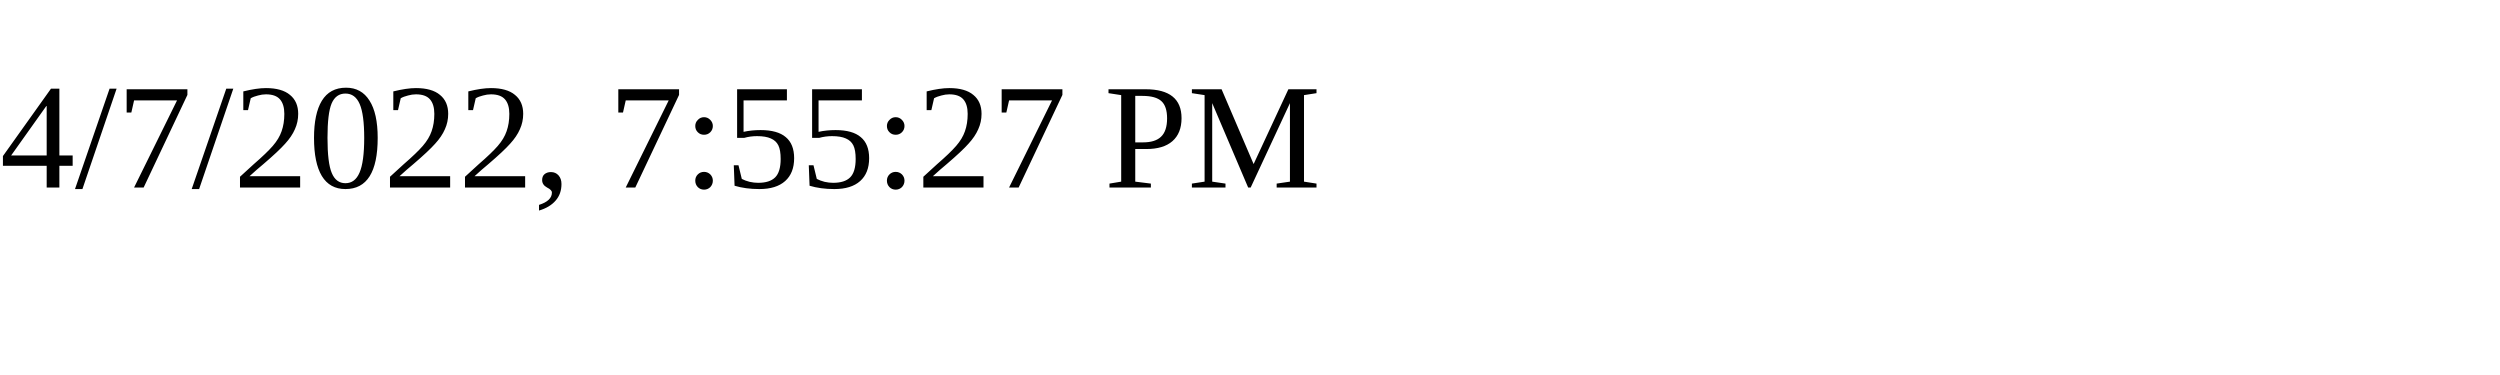
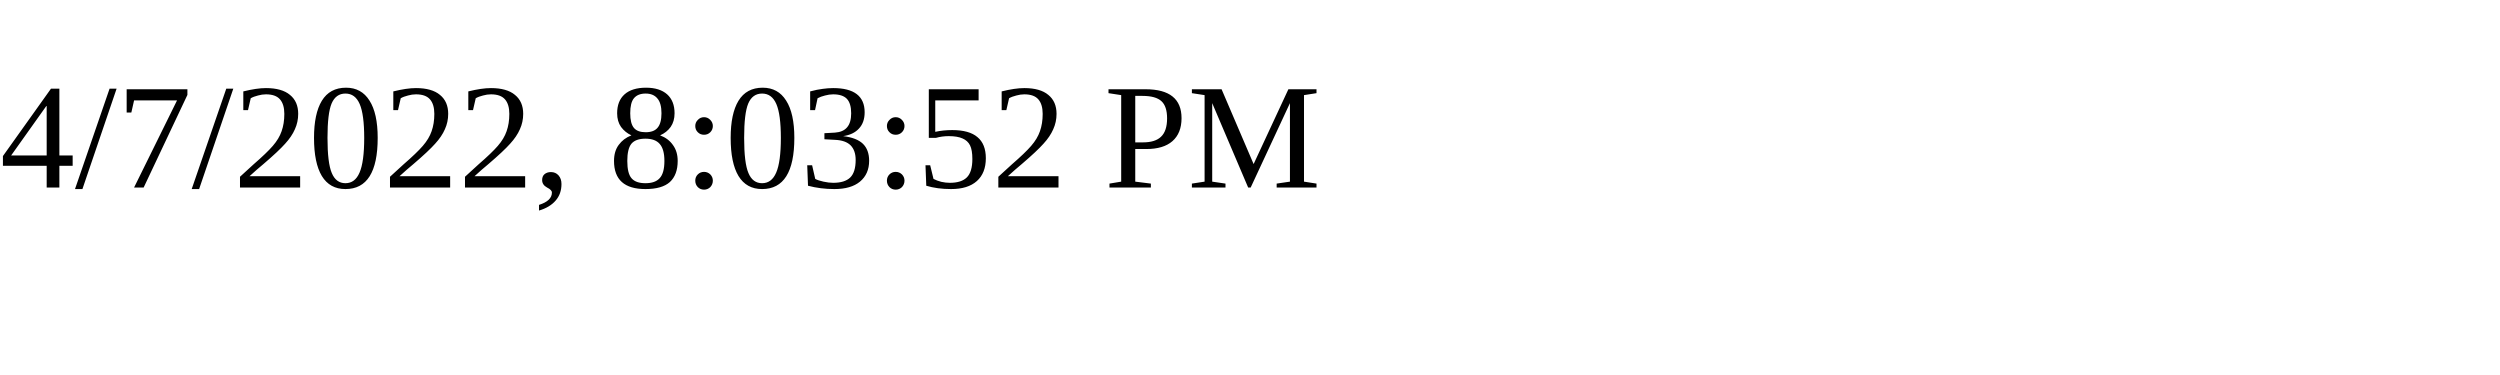
<svg xmlns="http://www.w3.org/2000/svg" height="30" width="200">
-   <text x="0" y="15">4/7/2022, 7:55:27 PM</text>
+   <text x="0" y="15">4/7/2022, 8:03:52 PM</text>
</svg>
